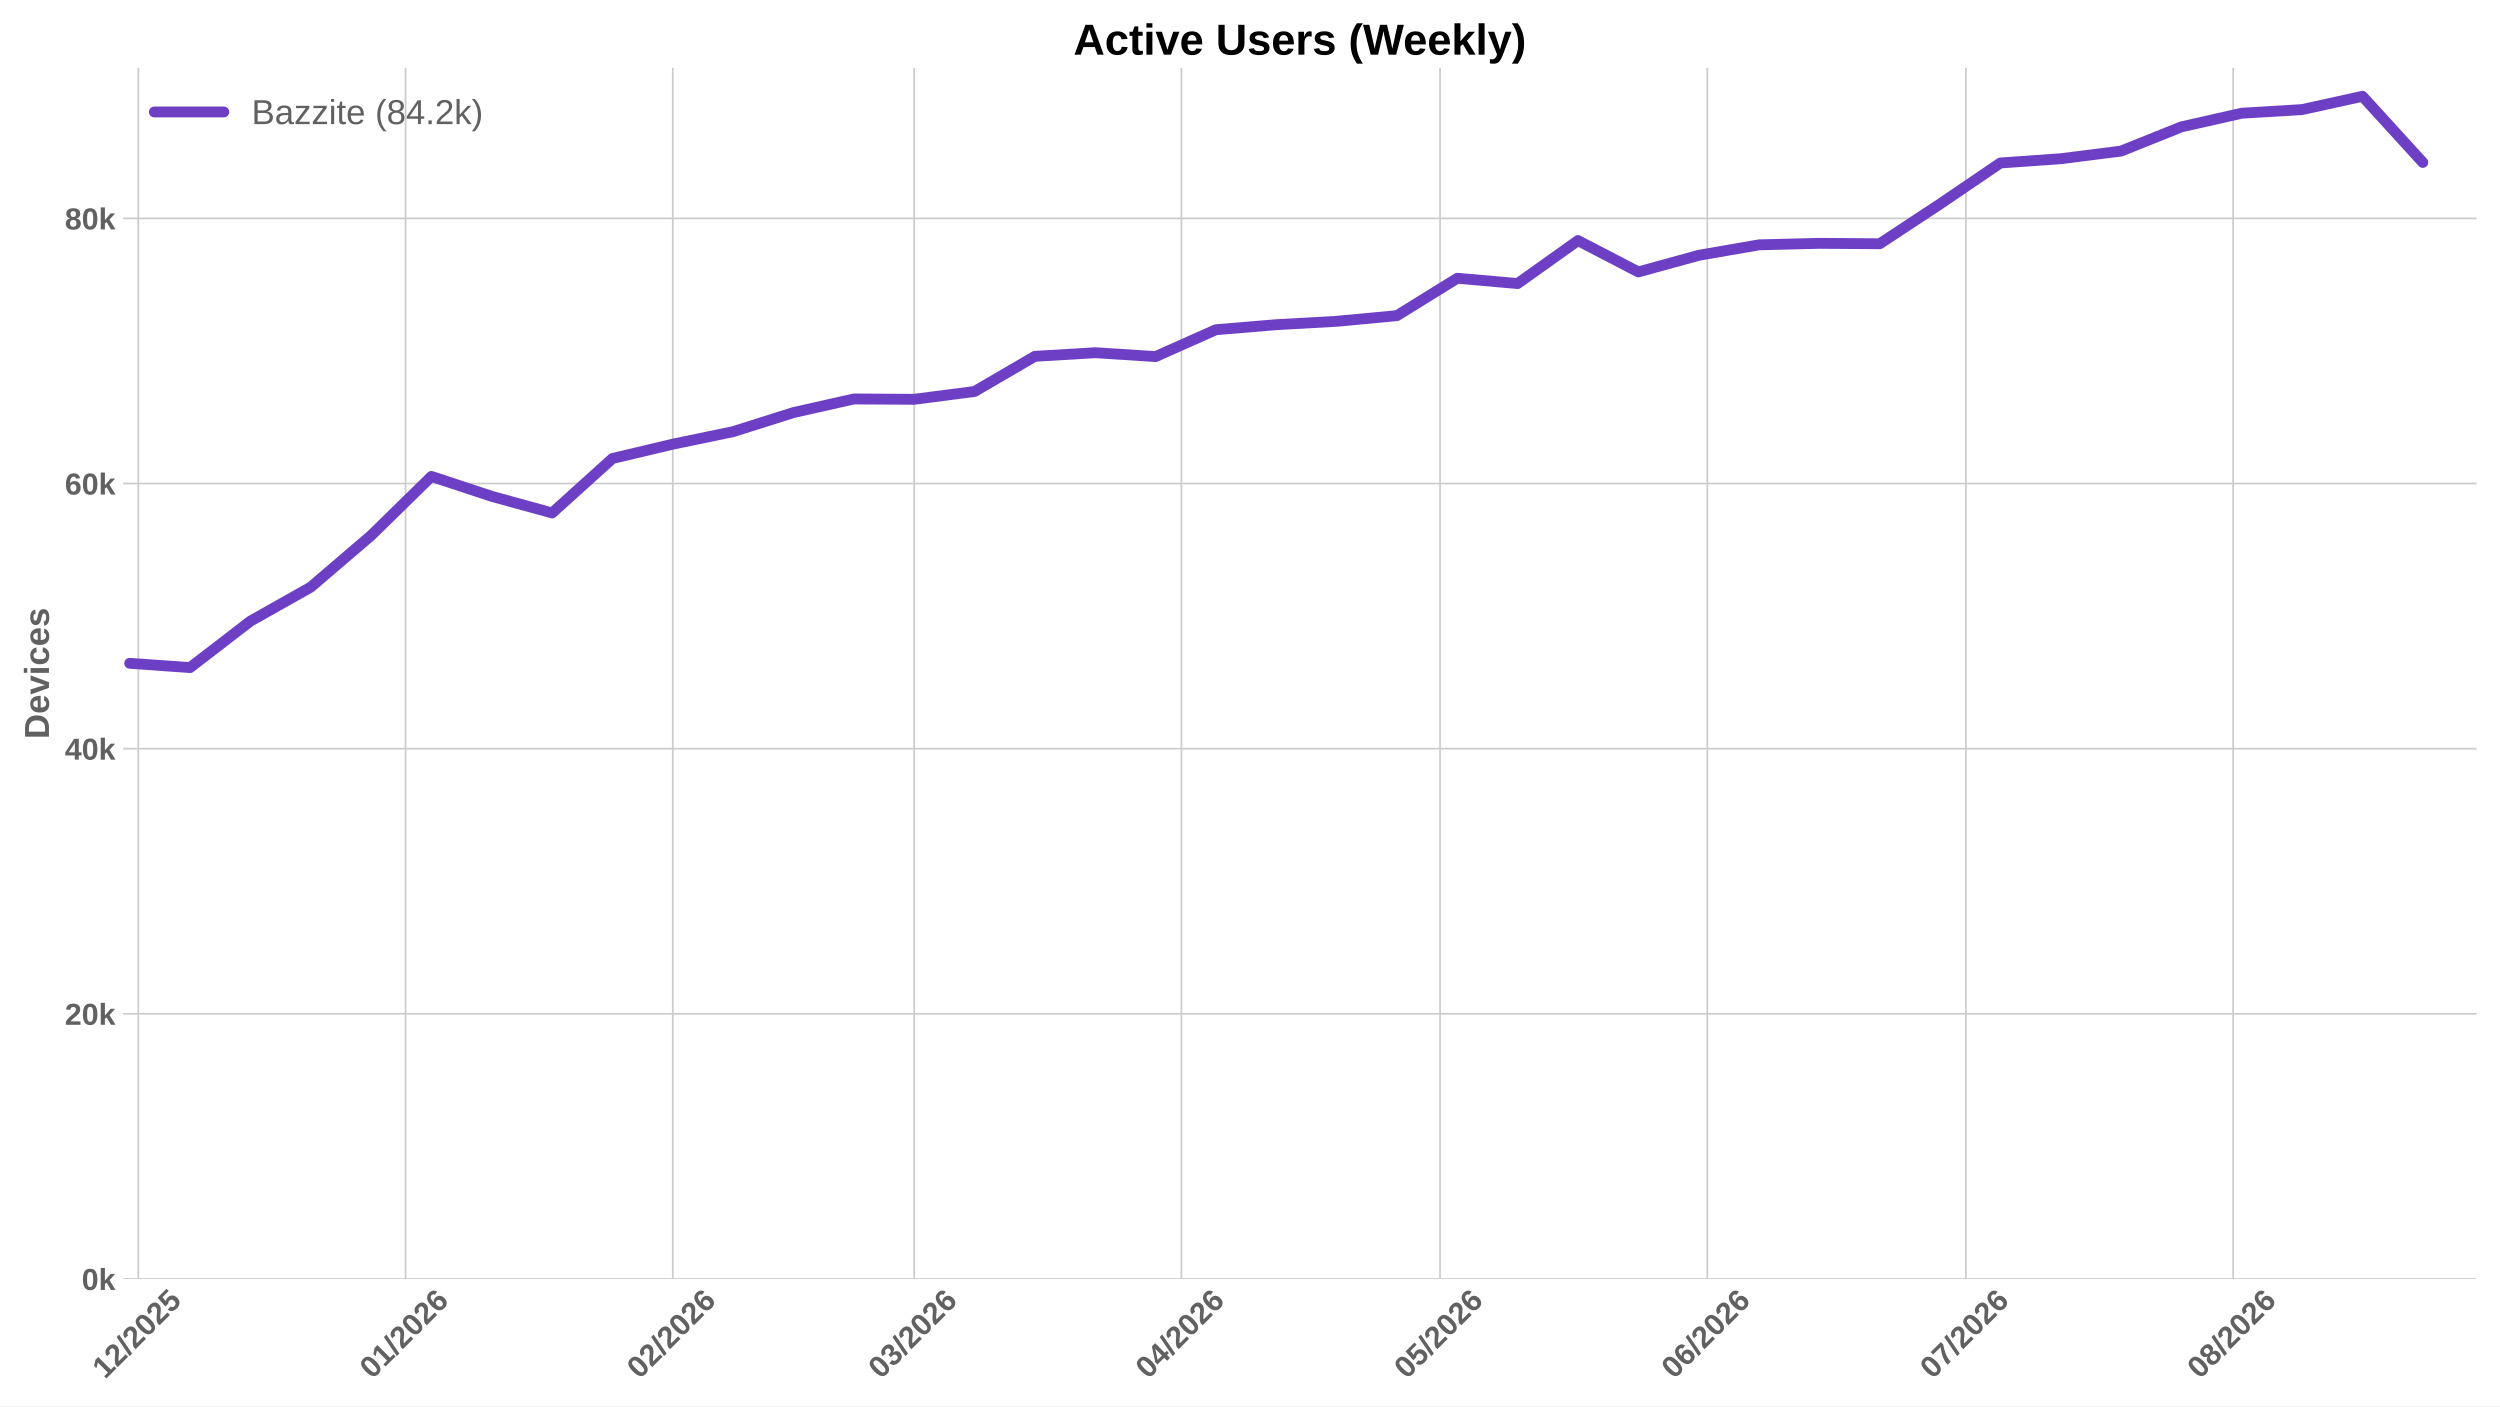
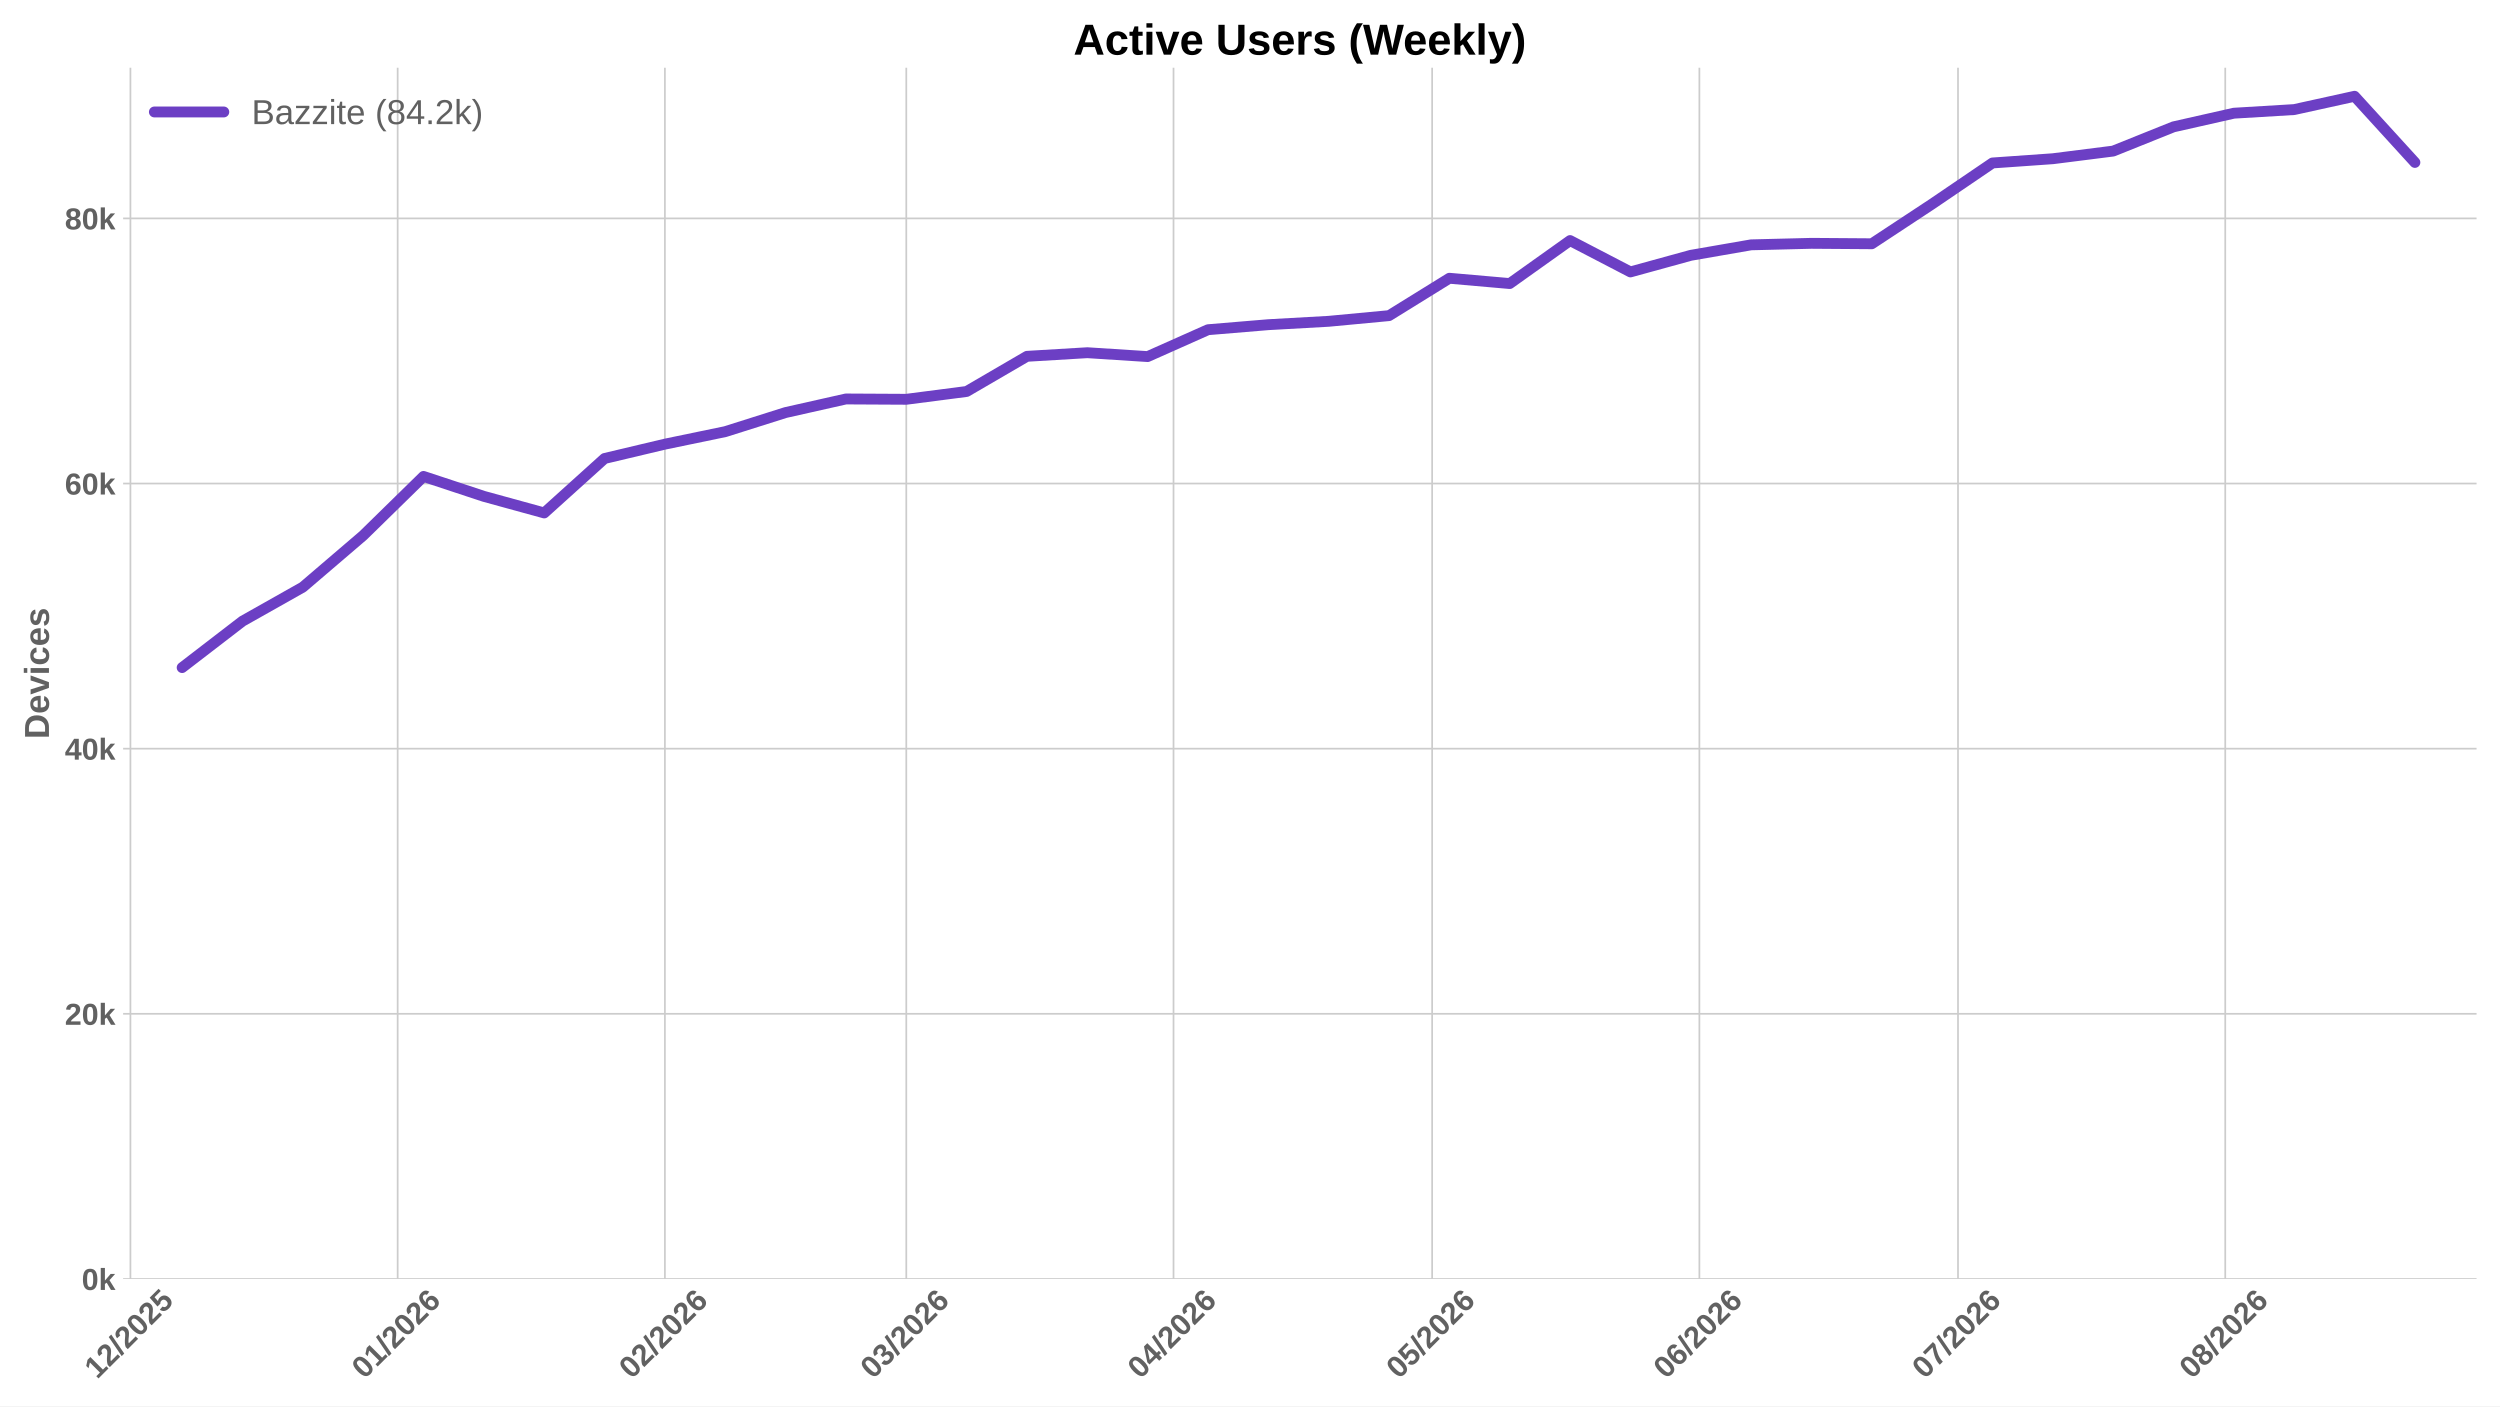
<svg xmlns="http://www.w3.org/2000/svg" xmlns:xlink="http://www.w3.org/1999/xlink" width="1152pt" height="648pt" viewBox="0 0 1152 648" version="1.1">
  <defs>
    <style type="text/css">*{stroke-linejoin: round; stroke-linecap: butt}</style>
  </defs>
  <g id="figure_1">
    <g id="patch_1">
      <path d="M 0 648  L 1152 648  L 1152 0  L 0 0  z " style="fill: #ffffff" />
    </g>
    <g id="axes_1">
      <g id="patch_2">
        <path d="M 56.73 589.343  L 1141.2 589.343  L 1141.2 31.2  L 56.73 31.2  z " style="fill: #ffffff" />
      </g>
      <g id="matplotlib.axis_1">
        <g id="xtick_1">
          <g id="line2d_1">
-             <path d="M 63.738 589.343  L 63.738 31.2  " clip-path="url(#p7e57faa593)" style="fill: none; stroke: #cccccc; stroke-width: 0.8; stroke-linecap: round" />
+             <path d="M 60.096 589.343  L 60.096 31.2  " clip-path="url(#p99f49f2761)" style="fill: none; stroke: #cccccc; stroke-width: 0.8; stroke-linecap: round" />
          </g>
          <g id="line2d_2" />
          <g id="text_1">
-             <g style="fill: #616161" transform="translate(48.40748 635.7977) rotate(-45) scale(0.14 -0.14)">
+             <g style="fill: #616161" transform="translate(44.76606 635.7977) rotate(-45) scale(0.14 -0.14)">
              <defs>
                <path id="LiberationSans-Bold-31" d="M 403 0  L 403 653  L 1494 653  L 1494 3656  L 438 2997  L 438 3688  L 1541 4403  L 2372 4403  L 2372 653  L 3381 653  L 3381 0  L 403 0  z " transform="scale(0.015625)" />
                <path id="LiberationSans-Bold-32" d="M 222 0  L 222 609  Q 394 988 711 1347  Q 1028 1706 1509 2097  Q 1972 2472 2158 2715  Q 2344 2959 2344 3194  Q 2344 3769 1766 3769  Q 1484 3769 1336 3617  Q 1188 3466 1144 3163  L 259 3213  Q 334 3825 717 4147  Q 1100 4469 1759 4469  Q 2472 4469 2853 4144  Q 3234 3819 3234 3231  Q 3234 2922 3112 2672  Q 2991 2422 2800 2211  Q 2609 2000 2376 1815  Q 2144 1631 1925 1456  Q 1706 1281 1526 1103  Q 1347 925 1259 722  L 3303 722  L 3303 0  L 222 0  z " transform="scale(0.015625)" />
                <path id="LiberationSans-Bold-2f" d="M 63 -128  L 972 4638  L 1716 4638  L 822 -128  L 63 -128  z " transform="scale(0.015625)" />
                <path id="LiberationSans-Bold-30" d="M 3297 2203  Q 3297 1088 2914 512  Q 2531 -63 1766 -63  Q 253 -63 253 2203  Q 253 2994 418 3494  Q 584 3994 915 4231  Q 1247 4469 1791 4469  Q 2572 4469 2934 3903  Q 3297 3338 3297 2203  z M 2416 2203  Q 2416 2813 2356 3150  Q 2297 3488 2165 3634  Q 2034 3781 1784 3781  Q 1519 3781 1383 3632  Q 1247 3484 1189 3148  Q 1131 2813 1131 2203  Q 1131 1600 1192 1261  Q 1253 922 1386 775  Q 1519 628 1772 628  Q 2022 628 2158 783  Q 2294 938 2355 1278  Q 2416 1619 2416 2203  z " transform="scale(0.015625)" />
                <path id="LiberationSans-Bold-35" d="M 3381 1466  Q 3381 766 2945 351  Q 2509 -63 1750 -63  Q 1088 -63 689 235  Q 291 534 197 1100  L 1075 1172  Q 1144 891 1319 762  Q 1494 634 1759 634  Q 2088 634 2283 843  Q 2478 1053 2478 1447  Q 2478 1794 2293 2001  Q 2109 2209 1778 2209  Q 1413 2209 1181 1925  L 325 1925  L 478 4403  L 3125 4403  L 3125 3750  L 1275 3750  L 1203 2638  Q 1522 2919 2000 2919  Q 2628 2919 3004 2528  Q 3381 2138 3381 1466  z " transform="scale(0.015625)" />
              </defs>
              <use xlink:href="#LiberationSans-Bold-31" />
              <use xlink:href="#LiberationSans-Bold-32" transform="translate(55.61523 0)" />
              <use xlink:href="#LiberationSans-Bold-2f" transform="translate(111.2305 0)" />
              <use xlink:href="#LiberationSans-Bold-32" transform="translate(139.0137 0)" />
              <use xlink:href="#LiberationSans-Bold-30" transform="translate(194.6289 0)" />
              <use xlink:href="#LiberationSans-Bold-32" transform="translate(250.2441 0)" />
              <use xlink:href="#LiberationSans-Bold-35" transform="translate(305.8594 0)" />
            </g>
          </g>
        </g>
        <g id="xtick_2">
          <g id="line2d_3">
-             <path d="M 186.883 589.343  L 186.883 31.2  " clip-path="url(#p7e57faa593)" style="fill: none; stroke: #cccccc; stroke-width: 0.8; stroke-linecap: round" />
+             <path d="M 183.241 589.343  L 183.241 31.2  " clip-path="url(#p99f49f2761)" style="fill: none; stroke: #cccccc; stroke-width: 0.8; stroke-linecap: round" />
          </g>
          <g id="line2d_4" />
          <g id="text_2">
-             <g style="fill: #616161" transform="translate(171.5524 635.7977) rotate(-45) scale(0.14 -0.14)">
+             <g style="fill: #616161" transform="translate(167.911 635.7977) rotate(-45) scale(0.14 -0.14)">
              <defs>
                <path id="LiberationSans-Bold-36" d="M 3328 1441  Q 3328 738 2934 337  Q 2541 -63 1847 -63  Q 1069 -63 651 482  Q 234 1028 234 2100  Q 234 3278 657 3873  Q 1081 4469 1869 4469  Q 2428 4469 2751 4222  Q 3075 3975 3209 3456  L 2381 3341  Q 2263 3775 1850 3775  Q 1497 3775 1295 3422  Q 1094 3069 1094 2350  Q 1234 2584 1484 2709  Q 1734 2834 2050 2834  Q 2641 2834 2984 2459  Q 3328 2084 3328 1441  z M 2447 1416  Q 2447 1791 2273 1989  Q 2100 2188 1797 2188  Q 1506 2188 1331 2002  Q 1156 1816 1156 1509  Q 1156 1125 1339 873  Q 1522 622 1819 622  Q 2116 622 2281 833  Q 2447 1044 2447 1416  z " transform="scale(0.015625)" />
              </defs>
              <use xlink:href="#LiberationSans-Bold-30" />
              <use xlink:href="#LiberationSans-Bold-31" transform="translate(55.61523 0)" />
              <use xlink:href="#LiberationSans-Bold-2f" transform="translate(111.2305 0)" />
              <use xlink:href="#LiberationSans-Bold-32" transform="translate(139.0137 0)" />
              <use xlink:href="#LiberationSans-Bold-30" transform="translate(194.6289 0)" />
              <use xlink:href="#LiberationSans-Bold-32" transform="translate(250.2441 0)" />
              <use xlink:href="#LiberationSans-Bold-36" transform="translate(305.8594 0)" />
            </g>
          </g>
        </g>
        <g id="xtick_3">
          <g id="line2d_5">
-             <path d="M 310.028 589.343  L 310.028 31.2  " clip-path="url(#p7e57faa593)" style="fill: none; stroke: #cccccc; stroke-width: 0.8; stroke-linecap: round" />
+             <path d="M 306.386 589.343  L 306.386 31.2  " clip-path="url(#p99f49f2761)" style="fill: none; stroke: #cccccc; stroke-width: 0.8; stroke-linecap: round" />
          </g>
          <g id="line2d_6" />
          <g id="text_3">
-             <g style="fill: #616161" transform="translate(294.6974 635.7977) rotate(-45) scale(0.14 -0.14)">
+             <g style="fill: #616161" transform="translate(291.0559 635.7977) rotate(-45) scale(0.14 -0.14)">
              <use xlink:href="#LiberationSans-Bold-30" />
              <use xlink:href="#LiberationSans-Bold-32" transform="translate(55.61523 0)" />
              <use xlink:href="#LiberationSans-Bold-2f" transform="translate(111.2305 0)" />
              <use xlink:href="#LiberationSans-Bold-32" transform="translate(139.0137 0)" />
              <use xlink:href="#LiberationSans-Bold-30" transform="translate(194.6289 0)" />
              <use xlink:href="#LiberationSans-Bold-32" transform="translate(250.2441 0)" />
              <use xlink:href="#LiberationSans-Bold-36" transform="translate(305.8594 0)" />
            </g>
          </g>
        </g>
        <g id="xtick_4">
          <g id="line2d_7">
-             <path d="M 421.255 589.343  L 421.255 31.2  " clip-path="url(#p7e57faa593)" style="fill: none; stroke: #cccccc; stroke-width: 0.8; stroke-linecap: round" />
+             <path d="M 417.614 589.343  L 417.614 31.2  " clip-path="url(#p99f49f2761)" style="fill: none; stroke: #cccccc; stroke-width: 0.8; stroke-linecap: round" />
          </g>
          <g id="line2d_8" />
          <g id="text_4">
-             <g style="fill: #616161" transform="translate(405.9251 635.7977) rotate(-45) scale(0.14 -0.14)">
+             <g style="fill: #616161" transform="translate(402.2836 635.7977) rotate(-45) scale(0.14 -0.14)">
              <defs>
                <path id="LiberationSans-Bold-33" d="M 3328 1222  Q 3328 603 2922 265  Q 2516 -72 1766 -72  Q 1056 -72 637 254  Q 219 581 147 1197  L 1041 1275  Q 1125 641 1763 641  Q 2078 641 2253 797  Q 2428 953 2428 1275  Q 2428 1569 2215 1725  Q 2003 1881 1584 1881  L 1278 1881  L 1278 2591  L 1566 2591  Q 1944 2591 2134 2745  Q 2325 2900 2325 3188  Q 2325 3459 2173 3614  Q 2022 3769 1731 3769  Q 1459 3769 1292 3619  Q 1125 3469 1100 3194  L 222 3256  Q 291 3825 694 4147  Q 1097 4469 1747 4469  Q 2438 4469 2827 4158  Q 3216 3847 3216 3297  Q 3216 2884 2973 2618  Q 2731 2353 2275 2266  L 2275 2253  Q 2781 2194 3054 1920  Q 3328 1647 3328 1222  z " transform="scale(0.015625)" />
              </defs>
              <use xlink:href="#LiberationSans-Bold-30" />
              <use xlink:href="#LiberationSans-Bold-33" transform="translate(55.61523 0)" />
              <use xlink:href="#LiberationSans-Bold-2f" transform="translate(111.2305 0)" />
              <use xlink:href="#LiberationSans-Bold-32" transform="translate(139.0137 0)" />
              <use xlink:href="#LiberationSans-Bold-30" transform="translate(194.6289 0)" />
              <use xlink:href="#LiberationSans-Bold-32" transform="translate(250.2441 0)" />
              <use xlink:href="#LiberationSans-Bold-36" transform="translate(305.8594 0)" />
            </g>
          </g>
        </g>
        <g id="xtick_5">
          <g id="line2d_9">
-             <path d="M 544.4 589.343  L 544.4 31.2  " clip-path="url(#p7e57faa593)" style="fill: none; stroke: #cccccc; stroke-width: 0.8; stroke-linecap: round" />
+             <path d="M 540.759 589.343  L 540.759 31.2  " clip-path="url(#p99f49f2761)" style="fill: none; stroke: #cccccc; stroke-width: 0.8; stroke-linecap: round" />
          </g>
          <g id="line2d_10" />
          <g id="text_5">
-             <g style="fill: #616161" transform="translate(529.07 635.7977) rotate(-45) scale(0.14 -0.14)">
+             <g style="fill: #616161" transform="translate(525.4286 635.7977) rotate(-45) scale(0.14 -0.14)">
              <defs>
                <path id="LiberationSans-Bold-34" d="M 2938 897  L 2938 0  L 2100 0  L 2100 897  L 97 897  L 97 1556  L 1956 4403  L 2938 4403  L 2938 1550  L 3525 1550  L 3525 897  L 2938 897  z M 2100 2991  Q 2100 3159 2111 3356  Q 2122 3553 2128 3609  Q 2047 3434 1834 3103  L 813 1550  L 2100 1550  L 2100 2991  z " transform="scale(0.015625)" />
              </defs>
              <use xlink:href="#LiberationSans-Bold-30" />
              <use xlink:href="#LiberationSans-Bold-34" transform="translate(55.61523 0)" />
              <use xlink:href="#LiberationSans-Bold-2f" transform="translate(111.2305 0)" />
              <use xlink:href="#LiberationSans-Bold-32" transform="translate(139.0137 0)" />
              <use xlink:href="#LiberationSans-Bold-30" transform="translate(194.6289 0)" />
              <use xlink:href="#LiberationSans-Bold-32" transform="translate(250.2441 0)" />
              <use xlink:href="#LiberationSans-Bold-36" transform="translate(305.8594 0)" />
            </g>
          </g>
        </g>
        <g id="xtick_6">
          <g id="line2d_11">
-             <path d="M 663.573 589.343  L 663.573 31.2  " clip-path="url(#p7e57faa593)" style="fill: none; stroke: #cccccc; stroke-width: 0.8; stroke-linecap: round" />
+             <path d="M 659.931 589.343  L 659.931 31.2  " clip-path="url(#p99f49f2761)" style="fill: none; stroke: #cccccc; stroke-width: 0.8; stroke-linecap: round" />
          </g>
          <g id="line2d_12" />
          <g id="text_6">
-             <g style="fill: #616161" transform="translate(648.2425 635.7977) rotate(-45) scale(0.14 -0.14)">
+             <g style="fill: #616161" transform="translate(644.6011 635.7977) rotate(-45) scale(0.14 -0.14)">
              <use xlink:href="#LiberationSans-Bold-30" />
              <use xlink:href="#LiberationSans-Bold-35" transform="translate(55.61523 0)" />
              <use xlink:href="#LiberationSans-Bold-2f" transform="translate(111.2305 0)" />
              <use xlink:href="#LiberationSans-Bold-32" transform="translate(139.0137 0)" />
              <use xlink:href="#LiberationSans-Bold-30" transform="translate(194.6289 0)" />
              <use xlink:href="#LiberationSans-Bold-32" transform="translate(250.2441 0)" />
              <use xlink:href="#LiberationSans-Bold-36" transform="translate(305.8594 0)" />
            </g>
          </g>
        </g>
        <g id="xtick_7">
          <g id="line2d_13">
-             <path d="M 786.718 589.343  L 786.718 31.2  " clip-path="url(#p7e57faa593)" style="fill: none; stroke: #cccccc; stroke-width: 0.8; stroke-linecap: round" />
+             <path d="M 783.076 589.343  L 783.076 31.2  " clip-path="url(#p99f49f2761)" style="fill: none; stroke: #cccccc; stroke-width: 0.8; stroke-linecap: round" />
          </g>
          <g id="line2d_14" />
          <g id="text_7">
-             <g style="fill: #616161" transform="translate(771.3875 635.7977) rotate(-45) scale(0.14 -0.14)">
+             <g style="fill: #616161" transform="translate(767.7461 635.7977) rotate(-45) scale(0.14 -0.14)">
              <use xlink:href="#LiberationSans-Bold-30" />
              <use xlink:href="#LiberationSans-Bold-36" transform="translate(55.61523 0)" />
              <use xlink:href="#LiberationSans-Bold-2f" transform="translate(111.2305 0)" />
              <use xlink:href="#LiberationSans-Bold-32" transform="translate(139.0137 0)" />
              <use xlink:href="#LiberationSans-Bold-30" transform="translate(194.6289 0)" />
              <use xlink:href="#LiberationSans-Bold-32" transform="translate(250.2441 0)" />
              <use xlink:href="#LiberationSans-Bold-36" transform="translate(305.8594 0)" />
            </g>
          </g>
        </g>
        <g id="xtick_8">
          <g id="line2d_15">
-             <path d="M 905.89 589.343  L 905.89 31.2  " clip-path="url(#p7e57faa593)" style="fill: none; stroke: #cccccc; stroke-width: 0.8; stroke-linecap: round" />
+             <path d="M 902.249 589.343  L 902.249 31.2  " clip-path="url(#p99f49f2761)" style="fill: none; stroke: #cccccc; stroke-width: 0.8; stroke-linecap: round" />
          </g>
          <g id="line2d_16" />
          <g id="text_8">
-             <g style="fill: #616161" transform="translate(890.56 635.7977) rotate(-45) scale(0.14 -0.14)">
+             <g style="fill: #616161" transform="translate(886.9186 635.7977) rotate(-45) scale(0.14 -0.14)">
              <defs>
                <path id="LiberationSans-Bold-37" d="M 3278 3706  Q 2981 3238 2717 2797  Q 2453 2356 2256 1911  Q 2059 1466 1945 995  Q 1831 525 1831 0  L 916 0  Q 916 550 1059 1064  Q 1203 1578 1475 2111  Q 1747 2644 2463 3681  L 275 3681  L 275 4403  L 3278 4403  L 3278 3706  z " transform="scale(0.015625)" />
              </defs>
              <use xlink:href="#LiberationSans-Bold-30" />
              <use xlink:href="#LiberationSans-Bold-37" transform="translate(55.61523 0)" />
              <use xlink:href="#LiberationSans-Bold-2f" transform="translate(111.2305 0)" />
              <use xlink:href="#LiberationSans-Bold-32" transform="translate(139.0137 0)" />
              <use xlink:href="#LiberationSans-Bold-30" transform="translate(194.6289 0)" />
              <use xlink:href="#LiberationSans-Bold-32" transform="translate(250.2441 0)" />
              <use xlink:href="#LiberationSans-Bold-36" transform="translate(305.8594 0)" />
            </g>
          </g>
        </g>
        <g id="xtick_9">
          <g id="line2d_17">
-             <path d="M 1029.035 589.343  L 1029.035 31.2  " clip-path="url(#p7e57faa593)" style="fill: none; stroke: #cccccc; stroke-width: 0.8; stroke-linecap: round" />
+             <path d="M 1025.394 589.343  L 1025.394 31.2  " clip-path="url(#p99f49f2761)" style="fill: none; stroke: #cccccc; stroke-width: 0.8; stroke-linecap: round" />
          </g>
          <g id="line2d_18" />
          <g id="text_9">
-             <g style="fill: #616161" transform="translate(1013.705 635.7977) rotate(-45) scale(0.14 -0.14)">
+             <g style="fill: #616161" transform="translate(1010.064 635.7977) rotate(-45) scale(0.14 -0.14)">
              <defs>
                <path id="LiberationSans-Bold-38" d="M 3363 1241  Q 3363 622 2953 279  Q 2544 -63 1784 -63  Q 1031 -63 617 278  Q 203 619 203 1234  Q 203 1656 447 1945  Q 691 2234 1100 2303  L 1100 2316  Q 744 2394 525 2669  Q 306 2944 306 3303  Q 306 3844 689 4156  Q 1072 4469 1772 4469  Q 2488 4469 2870 4164  Q 3253 3859 3253 3297  Q 3253 2938 3036 2666  Q 2819 2394 2453 2322  L 2453 2309  Q 2878 2241 3120 1961  Q 3363 1681 3363 1241  z M 2350 3250  Q 2350 3563 2206 3708  Q 2063 3853 1772 3853  Q 1203 3853 1203 3250  Q 1203 2619 1778 2619  Q 2066 2619 2208 2766  Q 2350 2913 2350 3250  z M 2453 1313  Q 2453 2003 1766 2003  Q 1447 2003 1276 1822  Q 1106 1641 1106 1300  Q 1106 913 1275 734  Q 1444 556 1791 556  Q 2131 556 2292 734  Q 2453 913 2453 1313  z " transform="scale(0.015625)" />
              </defs>
              <use xlink:href="#LiberationSans-Bold-30" />
              <use xlink:href="#LiberationSans-Bold-38" transform="translate(55.61523 0)" />
              <use xlink:href="#LiberationSans-Bold-2f" transform="translate(111.2305 0)" />
              <use xlink:href="#LiberationSans-Bold-32" transform="translate(139.0137 0)" />
              <use xlink:href="#LiberationSans-Bold-30" transform="translate(194.6289 0)" />
              <use xlink:href="#LiberationSans-Bold-32" transform="translate(250.2441 0)" />
              <use xlink:href="#LiberationSans-Bold-36" transform="translate(305.8594 0)" />
            </g>
          </g>
        </g>
      </g>
      <g id="matplotlib.axis_2">
        <g id="ytick_1">
          <g id="line2d_19">
-             <path d="M 56.73 589.343  L 1141.2 589.343  " clip-path="url(#p7e57faa593)" style="fill: none; stroke: #cccccc; stroke-width: 0.8; stroke-linecap: round" />
+             <path d="M 56.73 589.343  L 1141.2 589.343  " clip-path="url(#p99f49f2761)" style="fill: none; stroke: #cccccc; stroke-width: 0.8; stroke-linecap: round" />
          </g>
          <g id="line2d_20" />
          <g id="text_10">
            <g style="fill: #616161" transform="translate(37.65937 594.416) scale(0.14 -0.14)">
              <defs>
                <path id="LiberationSans-Bold-6b" d="M 2606 0  L 1703 1531  L 1325 1269  L 1325 0  L 447 0  L 447 4638  L 1325 4638  L 1325 1981  L 2531 3381  L 3475 3381  L 2288 2063  L 3566 0  L 2606 0  z " transform="scale(0.015625)" />
              </defs>
              <use xlink:href="#LiberationSans-Bold-30" />
              <use xlink:href="#LiberationSans-Bold-6b" transform="translate(55.61523 0)" />
            </g>
          </g>
        </g>
        <g id="ytick_2">
          <g id="line2d_21">
-             <path d="M 56.73 467.169  L 1141.2 467.169  " clip-path="url(#p7e57faa593)" style="fill: none; stroke: #cccccc; stroke-width: 0.8; stroke-linecap: round" />
+             <path d="M 56.73 467.169  L 1141.2 467.169  " clip-path="url(#p99f49f2761)" style="fill: none; stroke: #cccccc; stroke-width: 0.8; stroke-linecap: round" />
          </g>
          <g id="line2d_22" />
          <g id="text_11">
            <g style="fill: #616161" transform="translate(29.87406 472.2423) scale(0.14 -0.14)">
              <use xlink:href="#LiberationSans-Bold-32" />
              <use xlink:href="#LiberationSans-Bold-30" transform="translate(55.61523 0)" />
              <use xlink:href="#LiberationSans-Bold-6b" transform="translate(111.2305 0)" />
            </g>
          </g>
        </g>
        <g id="ytick_3">
          <g id="line2d_23">
-             <path d="M 56.73 344.996  L 1141.2 344.996  " clip-path="url(#p7e57faa593)" style="fill: none; stroke: #cccccc; stroke-width: 0.8; stroke-linecap: round" />
+             <path d="M 56.73 344.996  L 1141.2 344.996  " clip-path="url(#p99f49f2761)" style="fill: none; stroke: #cccccc; stroke-width: 0.8; stroke-linecap: round" />
          </g>
          <g id="line2d_24" />
          <g id="text_12">
            <g style="fill: #616161" transform="translate(29.87406 350.0686) scale(0.14 -0.14)">
              <use xlink:href="#LiberationSans-Bold-34" />
              <use xlink:href="#LiberationSans-Bold-30" transform="translate(55.61523 0)" />
              <use xlink:href="#LiberationSans-Bold-6b" transform="translate(111.2305 0)" />
            </g>
          </g>
        </g>
        <g id="ytick_4">
          <g id="line2d_25">
-             <path d="M 56.73 222.822  L 1141.2 222.822  " clip-path="url(#p7e57faa593)" style="fill: none; stroke: #cccccc; stroke-width: 0.8; stroke-linecap: round" />
+             <path d="M 56.73 222.822  L 1141.2 222.822  " clip-path="url(#p99f49f2761)" style="fill: none; stroke: #cccccc; stroke-width: 0.8; stroke-linecap: round" />
          </g>
          <g id="line2d_26" />
          <g id="text_13">
            <g style="fill: #616161" transform="translate(29.87406 227.8949) scale(0.14 -0.14)">
              <use xlink:href="#LiberationSans-Bold-36" />
              <use xlink:href="#LiberationSans-Bold-30" transform="translate(55.61523 0)" />
              <use xlink:href="#LiberationSans-Bold-6b" transform="translate(111.2305 0)" />
            </g>
          </g>
        </g>
        <g id="ytick_5">
          <g id="line2d_27">
-             <path d="M 56.73 100.648  L 1141.2 100.648  " clip-path="url(#p7e57faa593)" style="fill: none; stroke: #cccccc; stroke-width: 0.8; stroke-linecap: round" />
+             <path d="M 56.73 100.648  L 1141.2 100.648  " clip-path="url(#p99f49f2761)" style="fill: none; stroke: #cccccc; stroke-width: 0.8; stroke-linecap: round" />
          </g>
          <g id="line2d_28" />
          <g id="text_14">
            <g style="fill: #616161" transform="translate(29.87406 105.7212) scale(0.14 -0.14)">
              <use xlink:href="#LiberationSans-Bold-38" />
              <use xlink:href="#LiberationSans-Bold-30" transform="translate(55.61523 0)" />
              <use xlink:href="#LiberationSans-Bold-6b" transform="translate(111.2305 0)" />
            </g>
          </g>
        </g>
        <g id="text_15">
          <g style="fill: #616161" transform="translate(22.55406 340.5153) rotate(-90) scale(0.16 -0.16)">
            <defs>
              <path id="LiberationSans-Bold-44" d="M 4353 2234  Q 4353 1553 4086 1045  Q 3819 538 3330 269  Q 2841 0 2209 0  L 428 0  L 428 4403  L 2022 4403  Q 3134 4403 3743 3842  Q 4353 3281 4353 2234  z M 3425 2234  Q 3425 2944 3056 3317  Q 2688 3691 2003 3691  L 1350 3691  L 1350 713  L 2131 713  Q 2725 713 3075 1122  Q 3425 1531 3425 2234  z " transform="scale(0.015625)" />
              <path id="LiberationSans-Bold-65" d="M 1831 -63  Q 1069 -63 659 389  Q 250 841 250 1706  Q 250 2544 665 2994  Q 1081 3444 1844 3444  Q 2572 3444 2956 2961  Q 3341 2478 3341 1547  L 3341 1522  L 1172 1522  Q 1172 1028 1355 776  Q 1538 525 1875 525  Q 2341 525 2463 928  L 3291 856  Q 2931 -63 1831 -63  z M 1831 2891  Q 1522 2891 1355 2675  Q 1188 2459 1178 2072  L 2491 2072  Q 2466 2481 2294 2686  Q 2122 2891 1831 2891  z " transform="scale(0.015625)" />
              <path id="LiberationSans-Bold-76" d="M 2284 0  L 1234 0  L 25 3381  L 953 3381  L 1544 1491  Q 1591 1334 1766 709  Q 1797 838 1894 1159  Q 1991 1481 2613 3381  L 3531 3381  L 2284 0  z " transform="scale(0.015625)" />
              <path id="LiberationSans-Bold-69" d="M 447 3991  L 447 4638  L 1325 4638  L 1325 3991  L 447 3991  z M 447 0  L 447 3381  L 1325 3381  L 1325 0  L 447 0  z " transform="scale(0.015625)" />
              <path id="LiberationSans-Bold-63" d="M 1856 -63  Q 1088 -63 669 395  Q 250 853 250 1672  Q 250 2509 672 2976  Q 1094 3444 1869 3444  Q 2466 3444 2856 3144  Q 3247 2844 3347 2316  L 2463 2272  Q 2425 2531 2275 2686  Q 2125 2841 1850 2841  Q 1172 2841 1172 1706  Q 1172 538 1863 538  Q 2113 538 2281 695  Q 2450 853 2491 1166  L 3372 1125  Q 3325 778 3123 506  Q 2922 234 2594 85  Q 2266 -63 1856 -63  z " transform="scale(0.015625)" />
              <path id="LiberationSans-Bold-73" d="M 3297 988  Q 3297 497 2895 217  Q 2494 -63 1784 -63  Q 1088 -63 717 157  Q 347 378 225 844  L 997 959  Q 1063 719 1223 619  Q 1384 519 1784 519  Q 2153 519 2322 612  Q 2491 706 2491 906  Q 2491 1069 2355 1164  Q 2219 1259 1894 1325  Q 1150 1472 890 1598  Q 631 1725 495 1926  Q 359 2128 359 2422  Q 359 2906 732 3176  Q 1106 3447 1791 3447  Q 2394 3447 2761 3212  Q 3128 2978 3219 2534  L 2441 2453  Q 2403 2659 2256 2761  Q 2109 2863 1791 2863  Q 1478 2863 1322 2783  Q 1166 2703 1166 2516  Q 1166 2369 1286 2283  Q 1406 2197 1691 2141  Q 2088 2059 2395 1973  Q 2703 1888 2889 1769  Q 3075 1650 3186 1464  Q 3297 1278 3297 988  z " transform="scale(0.015625)" />
            </defs>
            <use xlink:href="#LiberationSans-Bold-44" />
            <use xlink:href="#LiberationSans-Bold-65" transform="translate(72.2168 0)" />
            <use xlink:href="#LiberationSans-Bold-76" transform="translate(127.832 0)" />
            <use xlink:href="#LiberationSans-Bold-69" transform="translate(183.4473 0)" />
            <use xlink:href="#LiberationSans-Bold-63" transform="translate(211.2305 0)" />
            <use xlink:href="#LiberationSans-Bold-65" transform="translate(266.8457 0)" />
            <use xlink:href="#LiberationSans-Bold-73" transform="translate(322.4609 0)" />
          </g>
        </g>
      </g>
      <g id="line2d_29">
-         <path d="M 59.765 305.65  L 87.572 307.623  L 115.379 286.23  L 143.186 270.549  L 170.993 246.762  L 198.8 219.536  L 226.607 228.723  L 254.414 236.365  L 282.221 211.271  L 310.028 204.667  L 337.835 198.9  L 365.642 190.104  L 393.448 183.843  L 421.255 183.995  L 449.062 180.391  L 476.869 164.191  L 504.676 162.529  L 532.483 164.313  L 560.29 151.931  L 588.097 149.616  L 615.904 148.058  L 643.711 145.443  L 671.518 128.223  L 699.325 130.66  L 727.132 110.85  L 754.938 125.303  L 782.745 117.655  L 810.552 112.823  L 838.359 112.127  L 866.166 112.328  L 893.973 93.996  L 921.78 75.096  L 949.587 73.141  L 977.394 69.616  L 1005.201 58.45  L 1033.008 52.164  L 1060.815 50.49  L 1088.622 44.363  L 1116.428 74.851  " clip-path="url(#p7e57faa593)" style="fill: none; stroke: #6c3fc4; stroke-width: 5; stroke-linecap: round" />
+         <path d="M 83.931 307.623  L 111.738 286.23  L 139.545 270.549  L 167.352 246.762  L 195.159 219.536  L 222.965 228.723  L 250.772 236.365  L 278.579 211.271  L 306.386 204.667  L 334.193 198.9  L 362 190.104  L 389.807 183.843  L 417.614 183.995  L 445.421 180.391  L 473.228 164.191  L 501.035 162.529  L 528.842 164.313  L 556.649 151.931  L 584.455 149.616  L 612.262 148.058  L 640.069 145.443  L 667.876 128.223  L 695.683 130.66  L 723.49 110.85  L 751.297 125.303  L 779.104 117.655  L 806.911 112.823  L 834.718 112.127  L 862.525 112.328  L 890.332 93.996  L 918.139 75.096  L 945.945 73.141  L 973.752 69.616  L 1001.559 58.45  L 1029.366 52.164  L 1057.173 50.49  L 1084.98 44.363  L 1112.787 74.851  " clip-path="url(#p99f49f2761)" style="fill: none; stroke: #6c3fc4; stroke-width: 5; stroke-linecap: round" />
      </g>
      <g id="patch_3">
        <path d="M 56.73 589.343  L 56.73 31.2  " style="fill: none" />
      </g>
      <g id="patch_4">
        <path d="M 1141.2 589.343  L 1141.2 31.2  " style="fill: none" />
      </g>
      <g id="patch_5">
        <path d="M 56.73 589.343  L 1141.2 589.343  " style="fill: none" />
      </g>
      <g id="patch_6">
        <path d="M 56.73 31.2  L 1141.2 31.2  " style="fill: none" />
      </g>
      <g id="text_16">
        <g transform="translate(494.6541 25.2) scale(0.2 -0.2)">
          <defs>
            <path id="LiberationSans-Bold-41" d="M 3541 0  L 3150 1125  L 1472 1125  L 1081 0  L 159 0  L 1766 4403  L 2853 4403  L 4453 0  L 3541 0  z M 2309 3725  L 2291 3656  Q 2259 3544 2215 3400  Q 2172 3256 1678 1819  L 2944 1819  L 2509 3084  L 2375 3509  L 2309 3725  z " transform="scale(0.015625)" />
            <path id="LiberationSans-Bold-74" d="M 1313 -56  Q 925 -56 715 155  Q 506 366 506 794  L 506 2788  L 78 2788  L 78 3381  L 550 3381  L 825 4175  L 1375 4175  L 1375 3381  L 2016 3381  L 2016 2788  L 1375 2788  L 1375 1031  Q 1375 784 1469 667  Q 1563 550 1759 550  Q 1863 550 2053 594  L 2053 50  Q 1728 -56 1313 -56  z " transform="scale(0.015625)" />
            <path id="LiberationSans-Bold-20" transform="scale(0.015625)" />
            <path id="LiberationSans-Bold-55" d="M 2259 -63  Q 1350 -63 867 381  Q 384 825 384 1650  L 384 4403  L 1306 4403  L 1306 1722  Q 1306 1200 1554 929  Q 1803 659 2284 659  Q 2778 659 3043 942  Q 3309 1225 3309 1753  L 3309 4403  L 4231 4403  L 4231 1697  Q 4231 859 3714 398  Q 3197 -63 2259 -63  z " transform="scale(0.015625)" />
            <path id="LiberationSans-Bold-72" d="M 447 0  L 447 2588  Q 447 2866 439 3052  Q 431 3238 422 3381  L 1259 3381  Q 1269 3325 1284 3039  Q 1300 2753 1300 2659  L 1313 2659  Q 1441 3016 1541 3161  Q 1641 3306 1778 3376  Q 1916 3447 2122 3447  Q 2291 3447 2394 3400  L 2394 2666  Q 2181 2713 2019 2713  Q 1691 2713 1508 2447  Q 1325 2181 1325 1659  L 1325 0  L 447 0  z " transform="scale(0.015625)" />
            <path id="LiberationSans-Bold-28" d="M 1247 -1328  Q 756 -622 537 81  Q 319 784 319 1659  Q 319 2531 537 3232  Q 756 3934 1247 4638  L 2125 4638  Q 1631 3925 1407 3219  Q 1184 2513 1184 1656  Q 1184 803 1406 101  Q 1628 -600 2125 -1328  L 1247 -1328  z " transform="scale(0.015625)" />
            <path id="LiberationSans-Bold-57" d="M 4897 0  L 3803 0  L 3206 2547  Q 3097 2997 3022 3488  Q 2947 3078 2900 2864  Q 2853 2650 2234 0  L 1141 0  L 6 4403  L 941 4403  L 1578 1559  L 1722 872  Q 1809 1306 1892 1701  Q 1975 2097 2516 4403  L 3547 4403  L 4103 2059  Q 4169 1797 4325 872  L 4403 1234  L 4569 1953  L 5100 4403  L 6034 4403  L 4897 0  z " transform="scale(0.015625)" />
            <path id="LiberationSans-Bold-6c" d="M 447 0  L 447 4638  L 1325 4638  L 1325 0  L 447 0  z " transform="scale(0.015625)" />
            <path id="LiberationSans-Bold-79" d="M 884 -1328  Q 569 -1328 331 -1288  L 331 -663  Q 497 -688 634 -688  Q 822 -688 945 -628  Q 1069 -569 1167 -431  Q 1266 -294 1388 34  L 50 3381  L 978 3381  L 1509 1797  Q 1634 1456 1825 753  L 1903 1050  L 2106 1784  L 2606 3381  L 3525 3381  L 2188 -178  Q 1919 -828 1630 -1078  Q 1341 -1328 884 -1328  z " transform="scale(0.015625)" />
            <path id="LiberationSans-Bold-29" d="M 6 -1328  Q 506 -597 726 101  Q 947 800 947 1656  Q 947 2516 722 3223  Q 497 3931 6 4638  L 884 4638  Q 1378 3928 1595 3225  Q 1813 2522 1813 1659  Q 1813 791 1595 87  Q 1378 -616 884 -1328  L 6 -1328  z " transform="scale(0.015625)" />
          </defs>
          <use xlink:href="#LiberationSans-Bold-41" />
          <use xlink:href="#LiberationSans-Bold-63" transform="translate(72.2168 0)" />
          <use xlink:href="#LiberationSans-Bold-74" transform="translate(127.832 0)" />
          <use xlink:href="#LiberationSans-Bold-69" transform="translate(161.1328 0)" />
          <use xlink:href="#LiberationSans-Bold-76" transform="translate(188.916 0)" />
          <use xlink:href="#LiberationSans-Bold-65" transform="translate(244.5312 0)" />
          <use xlink:href="#LiberationSans-Bold-20" transform="translate(300.1465 0)" />
          <use xlink:href="#LiberationSans-Bold-55" transform="translate(327.9297 0)" />
          <use xlink:href="#LiberationSans-Bold-73" transform="translate(400.1465 0)" />
          <use xlink:href="#LiberationSans-Bold-65" transform="translate(455.7617 0)" />
          <use xlink:href="#LiberationSans-Bold-72" transform="translate(511.377 0)" />
          <use xlink:href="#LiberationSans-Bold-73" transform="translate(550.293 0)" />
          <use xlink:href="#LiberationSans-Bold-20" transform="translate(605.9082 0)" />
          <use xlink:href="#LiberationSans-Bold-28" transform="translate(633.6914 0)" />
          <use xlink:href="#LiberationSans-Bold-57" transform="translate(666.9922 0)" />
          <use xlink:href="#LiberationSans-Bold-65" transform="translate(759.627 0)" />
          <use xlink:href="#LiberationSans-Bold-65" transform="translate(815.2422 0)" />
          <use xlink:href="#LiberationSans-Bold-6b" transform="translate(870.8574 0)" />
          <use xlink:href="#LiberationSans-Bold-6c" transform="translate(926.4727 0)" />
          <use xlink:href="#LiberationSans-Bold-79" transform="translate(954.2559 0)" />
          <use xlink:href="#LiberationSans-Bold-29" transform="translate(1009.871 0)" />
        </g>
      </g>
      <g id="legend_1">
        <g id="line2d_30">
          <path d="M 71.13 51.595  L 87.13 51.595  L 103.13 51.595  " style="fill: none; stroke: #6c3fc4; stroke-width: 5; stroke-linecap: round" />
        </g>
        <g id="text_17">
          <g style="fill: #616161" transform="translate(115.93 57.195) scale(0.16 -0.16)">
            <defs>
              <path id="LiberationSans-42" d="M 3931 1241  Q 3931 653 3503 326  Q 3075 0 2313 0  L 525 0  L 525 4403  L 2125 4403  Q 3675 4403 3675 3334  Q 3675 2944 3456 2678  Q 3238 2413 2838 2322  Q 3363 2259 3647 1970  Q 3931 1681 3931 1241  z M 3075 3263  Q 3075 3619 2831 3772  Q 2588 3925 2125 3925  L 1122 3925  L 1122 2531  L 2125 2531  Q 2603 2531 2839 2711  Q 3075 2891 3075 3263  z M 3328 1288  Q 3328 2066 2234 2066  L 1122 2066  L 1122 478  L 2281 478  Q 2828 478 3078 681  Q 3328 884 3328 1288  z " transform="scale(0.015625)" />
              <path id="LiberationSans-61" d="M 1294 -63  Q 784 -63 528 206  Q 272 475 272 944  Q 272 1469 617 1750  Q 963 2031 1731 2050  L 2491 2063  L 2491 2247  Q 2491 2659 2316 2837  Q 2141 3016 1766 3016  Q 1388 3016 1216 2887  Q 1044 2759 1009 2478  L 422 2531  Q 566 3444 1778 3444  Q 2416 3444 2737 3151  Q 3059 2859 3059 2306  L 3059 850  Q 3059 600 3125 473  Q 3191 347 3375 347  Q 3456 347 3559 369  L 3559 19  Q 3347 -31 3125 -31  Q 2813 -31 2670 133  Q 2528 297 2509 647  L 2491 647  Q 2275 259 1989 98  Q 1703 -63 1294 -63  z M 1422 359  Q 1731 359 1972 500  Q 2213 641 2352 886  Q 2491 1131 2491 1391  L 2491 1669  L 1875 1656  Q 1478 1650 1273 1575  Q 1069 1500 959 1344  Q 850 1188 850 934  Q 850 659 998 509  Q 1147 359 1422 359  z " transform="scale(0.015625)" />
              <path id="LiberationSans-7a" d="M 259 0  L 259 428  L 2150 2947  L 366 2947  L 366 3381  L 2816 3381  L 2816 2953  L 922 434  L 2881 434  L 2881 0  L 259 0  z " transform="scale(0.015625)" />
              <path id="LiberationSans-69" d="M 428 4100  L 428 4638  L 991 4638  L 991 4100  L 428 4100  z M 428 0  L 428 3381  L 991 3381  L 991 0  L 428 0  z " transform="scale(0.015625)" />
              <path id="LiberationSans-74" d="M 1731 25  Q 1453 -50 1163 -50  Q 488 -50 488 716  L 488 2972  L 97 2972  L 97 3381  L 509 3381  L 675 4138  L 1050 4138  L 1050 3381  L 1675 3381  L 1675 2972  L 1050 2972  L 1050 838  Q 1050 594 1129 495  Q 1209 397 1406 397  Q 1519 397 1731 441  L 1731 25  z " transform="scale(0.015625)" />
              <path id="LiberationSans-65" d="M 863 1572  Q 863 991 1103 675  Q 1344 359 1806 359  Q 2172 359 2392 506  Q 2613 653 2691 878  L 3184 738  Q 2881 -63 1806 -63  Q 1056 -63 664 384  Q 272 831 272 1713  Q 272 2550 664 2997  Q 1056 3444 1784 3444  Q 3275 3444 3275 1647  L 3275 1572  L 863 1572  z M 2694 2003  Q 2647 2538 2422 2783  Q 2197 3028 1775 3028  Q 1366 3028 1127 2754  Q 888 2481 869 2003  L 2694 2003  z " transform="scale(0.015625)" />
              <path id="LiberationSans-20" transform="scale(0.015625)" />
              <path id="LiberationSans-28" d="M 397 1663  Q 397 2566 680 3284  Q 963 4003 1550 4638  L 2094 4638  Q 1509 3988 1236 3256  Q 963 2525 963 1656  Q 963 791 1233 62  Q 1503 -666 2094 -1325  L 1550 -1325  Q 959 -688 678 32  Q 397 753 397 1650  L 397 1663  z " transform="scale(0.015625)" />
              <path id="LiberationSans-38" d="M 3281 1228  Q 3281 619 2893 278  Q 2506 -63 1781 -63  Q 1075 -63 676 271  Q 278 606 278 1222  Q 278 1653 525 1947  Q 772 2241 1156 2303  L 1156 2316  Q 797 2400 589 2681  Q 381 2963 381 3341  Q 381 3844 757 4156  Q 1134 4469 1769 4469  Q 2419 4469 2795 4162  Q 3172 3856 3172 3334  Q 3172 2956 2962 2675  Q 2753 2394 2391 2322  L 2391 2309  Q 2813 2241 3047 1952  Q 3281 1663 3281 1228  z M 2588 3303  Q 2588 4050 1769 4050  Q 1372 4050 1164 3862  Q 956 3675 956 3303  Q 956 2925 1170 2726  Q 1384 2528 1775 2528  Q 2172 2528 2380 2711  Q 2588 2894 2588 3303  z M 2697 1281  Q 2697 1691 2453 1898  Q 2209 2106 1769 2106  Q 1341 2106 1100 1882  Q 859 1659 859 1269  Q 859 359 1788 359  Q 2247 359 2472 579  Q 2697 800 2697 1281  z " transform="scale(0.015625)" />
              <path id="LiberationSans-34" d="M 2753 997  L 2753 0  L 2222 0  L 2222 997  L 147 997  L 147 1434  L 2163 4403  L 2753 4403  L 2753 1441  L 3372 1441  L 3372 997  L 2753 997  z M 2222 3769  Q 2216 3750 2134 3603  Q 2053 3456 2013 3397  L 884 1734  L 716 1503  L 666 1441  L 2222 1441  L 2222 3769  z " transform="scale(0.015625)" />
              <path id="LiberationSans-2e" d="M 584 0  L 584 684  L 1194 684  L 1194 0  L 584 0  z " transform="scale(0.015625)" />
              <path id="LiberationSans-32" d="M 322 0  L 322 397  Q 481 763 711 1042  Q 941 1322 1194 1548  Q 1447 1775 1695 1969  Q 1944 2163 2144 2356  Q 2344 2550 2467 2762  Q 2591 2975 2591 3244  Q 2591 3606 2378 3806  Q 2166 4006 1788 4006  Q 1428 4006 1195 3811  Q 963 3616 922 3263  L 347 3316  Q 409 3844 795 4156  Q 1181 4469 1788 4469  Q 2453 4469 2811 4155  Q 3169 3841 3169 3263  Q 3169 3006 3051 2753  Q 2934 2500 2703 2247  Q 2472 1994 1819 1463  Q 1459 1169 1246 933  Q 1034 697 941 478  L 3238 478  L 3238 0  L 322 0  z " transform="scale(0.015625)" />
              <path id="LiberationSans-6b" d="M 2550 0  L 1406 1544  L 994 1203  L 994 0  L 431 0  L 431 4638  L 994 4638  L 994 1741  L 2478 3381  L 3138 3381  L 1766 1928  L 3209 0  L 2550 0  z " transform="scale(0.015625)" />
              <path id="LiberationSans-29" d="M 1734 1650  Q 1734 747 1451 28  Q 1169 -691 581 -1325  L 38 -1325  Q 625 -669 897 57  Q 1169 784 1169 1656  Q 1169 2528 895 3256  Q 622 3984 38 4638  L 581 4638  Q 1172 4000 1453 3279  Q 1734 2559 1734 1663  L 1734 1650  z " transform="scale(0.015625)" />
            </defs>
            <use xlink:href="#LiberationSans-42" />
            <use xlink:href="#LiberationSans-61" transform="translate(66.69922 0)" />
            <use xlink:href="#LiberationSans-7a" transform="translate(122.3145 0)" />
            <use xlink:href="#LiberationSans-7a" transform="translate(172.3145 0)" />
            <use xlink:href="#LiberationSans-69" transform="translate(222.3145 0)" />
            <use xlink:href="#LiberationSans-74" transform="translate(244.5312 0)" />
            <use xlink:href="#LiberationSans-65" transform="translate(272.3145 0)" />
            <use xlink:href="#LiberationSans-20" transform="translate(327.9297 0)" />
            <use xlink:href="#LiberationSans-28" transform="translate(355.7129 0)" />
            <use xlink:href="#LiberationSans-38" transform="translate(389.0137 0)" />
            <use xlink:href="#LiberationSans-34" transform="translate(444.6289 0)" />
            <use xlink:href="#LiberationSans-2e" transform="translate(500.2441 0)" />
            <use xlink:href="#LiberationSans-32" transform="translate(528.0273 0)" />
            <use xlink:href="#LiberationSans-6b" transform="translate(583.6426 0)" />
            <use xlink:href="#LiberationSans-29" transform="translate(633.6426 0)" />
          </g>
        </g>
      </g>
    </g>
  </g>
  <defs>
-     <clipPath id="p7e57faa593">
+     <clipPath id="p99f49f2761">
      <rect x="56.73" y="31.2" width="1084.47" height="558.143" />
    </clipPath>
  </defs>
</svg>
